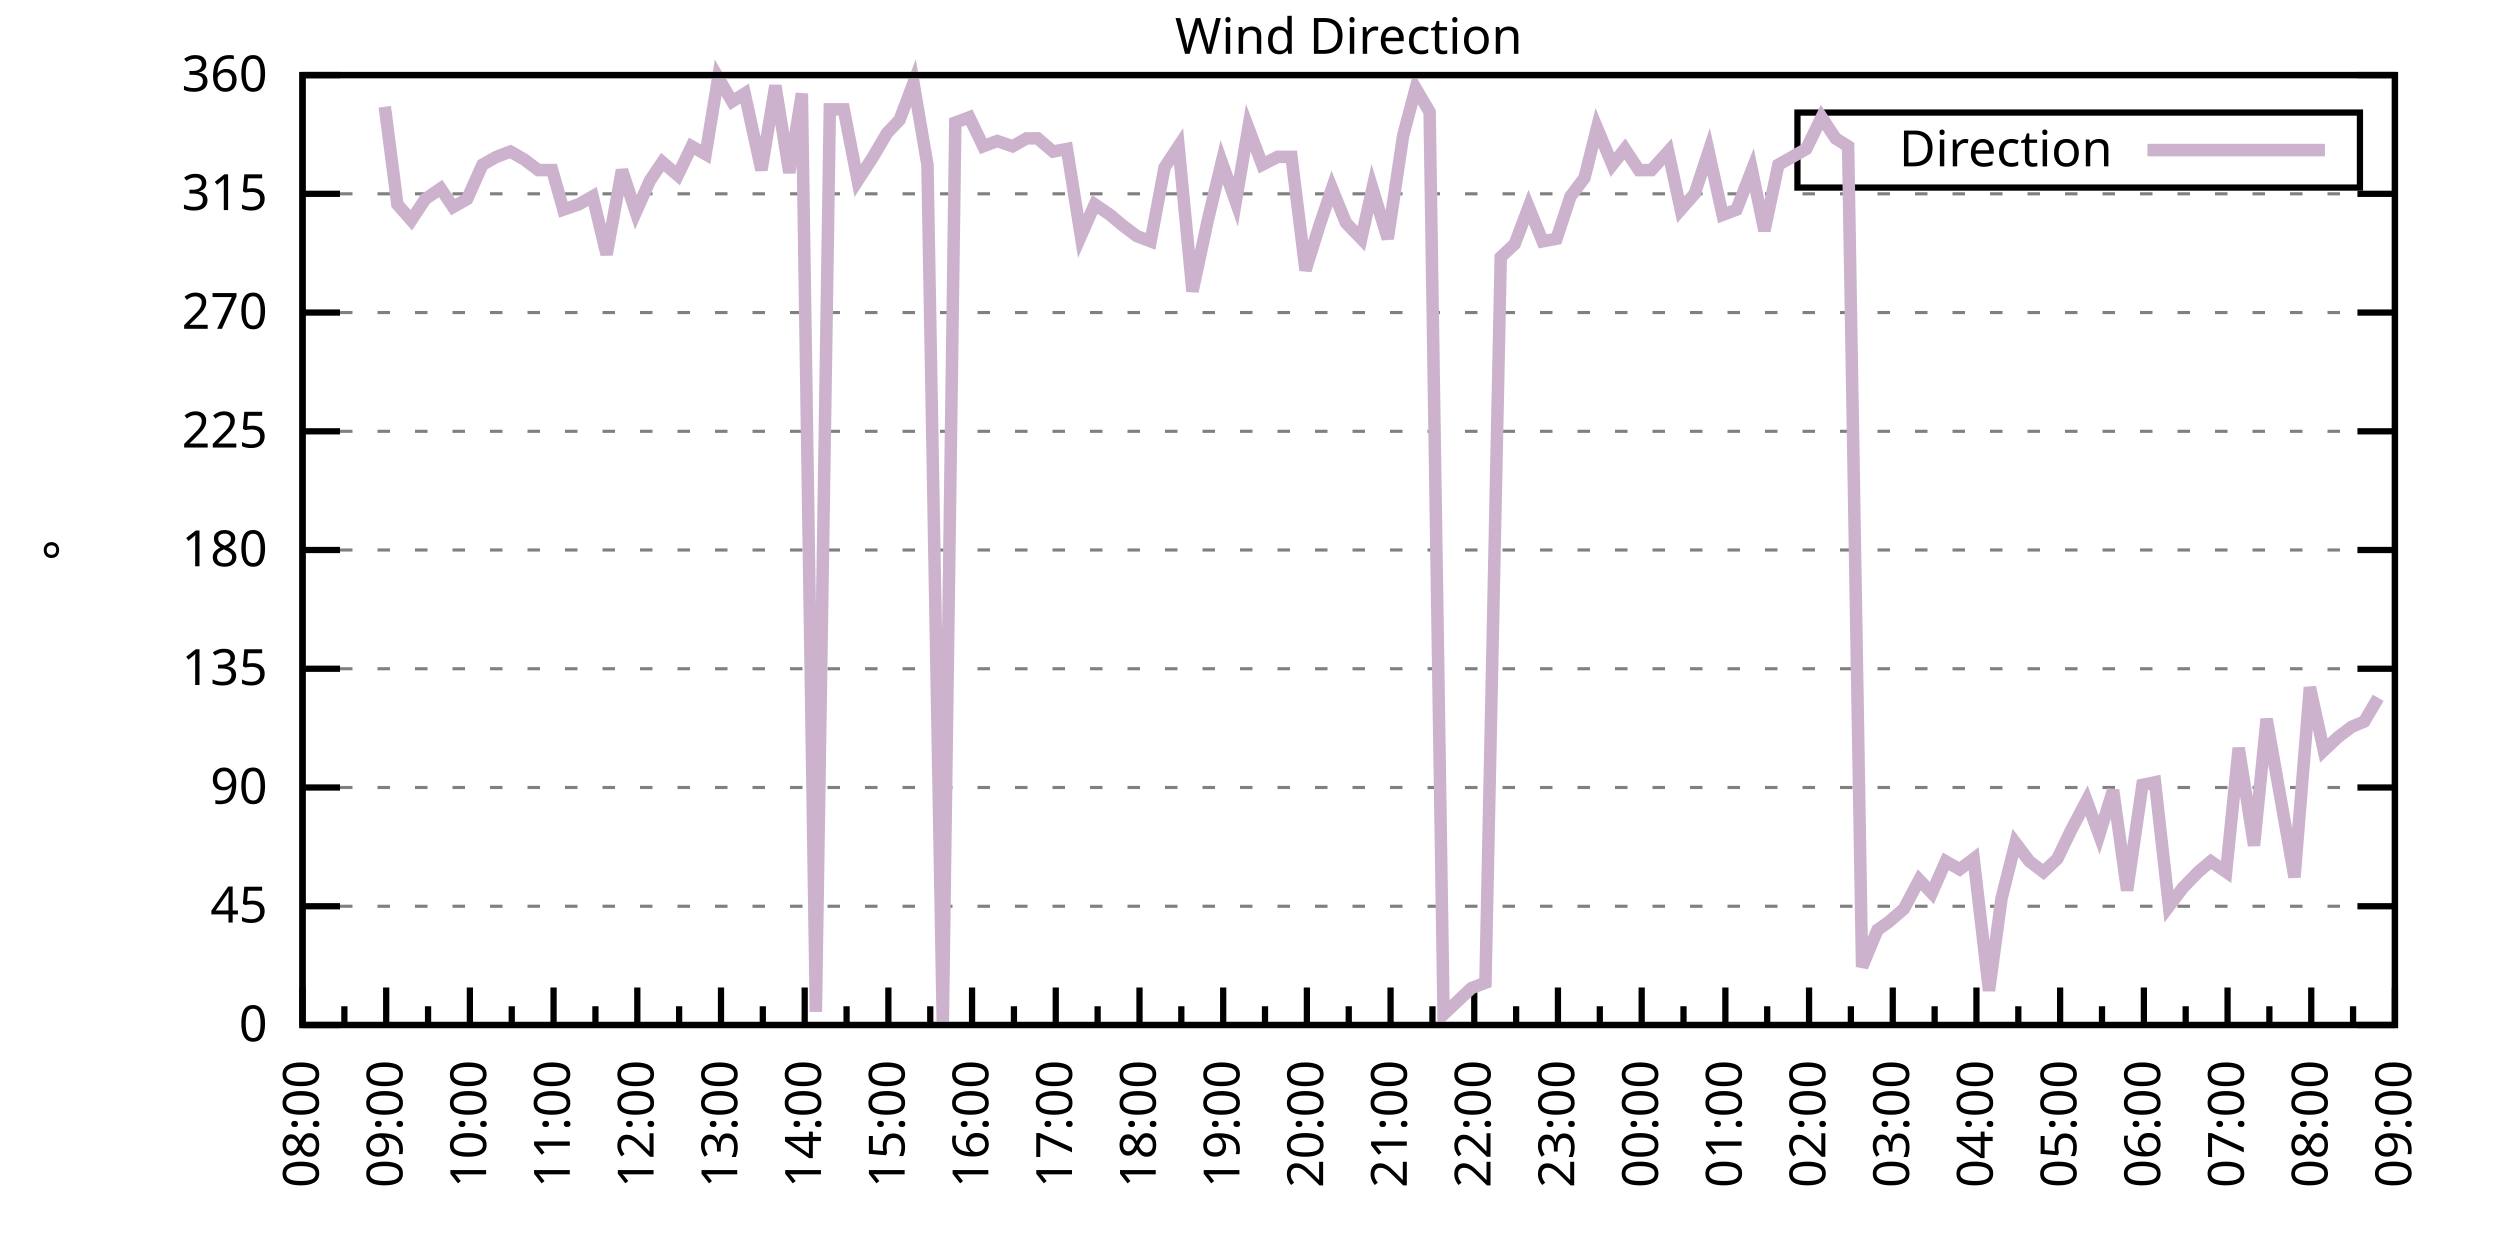
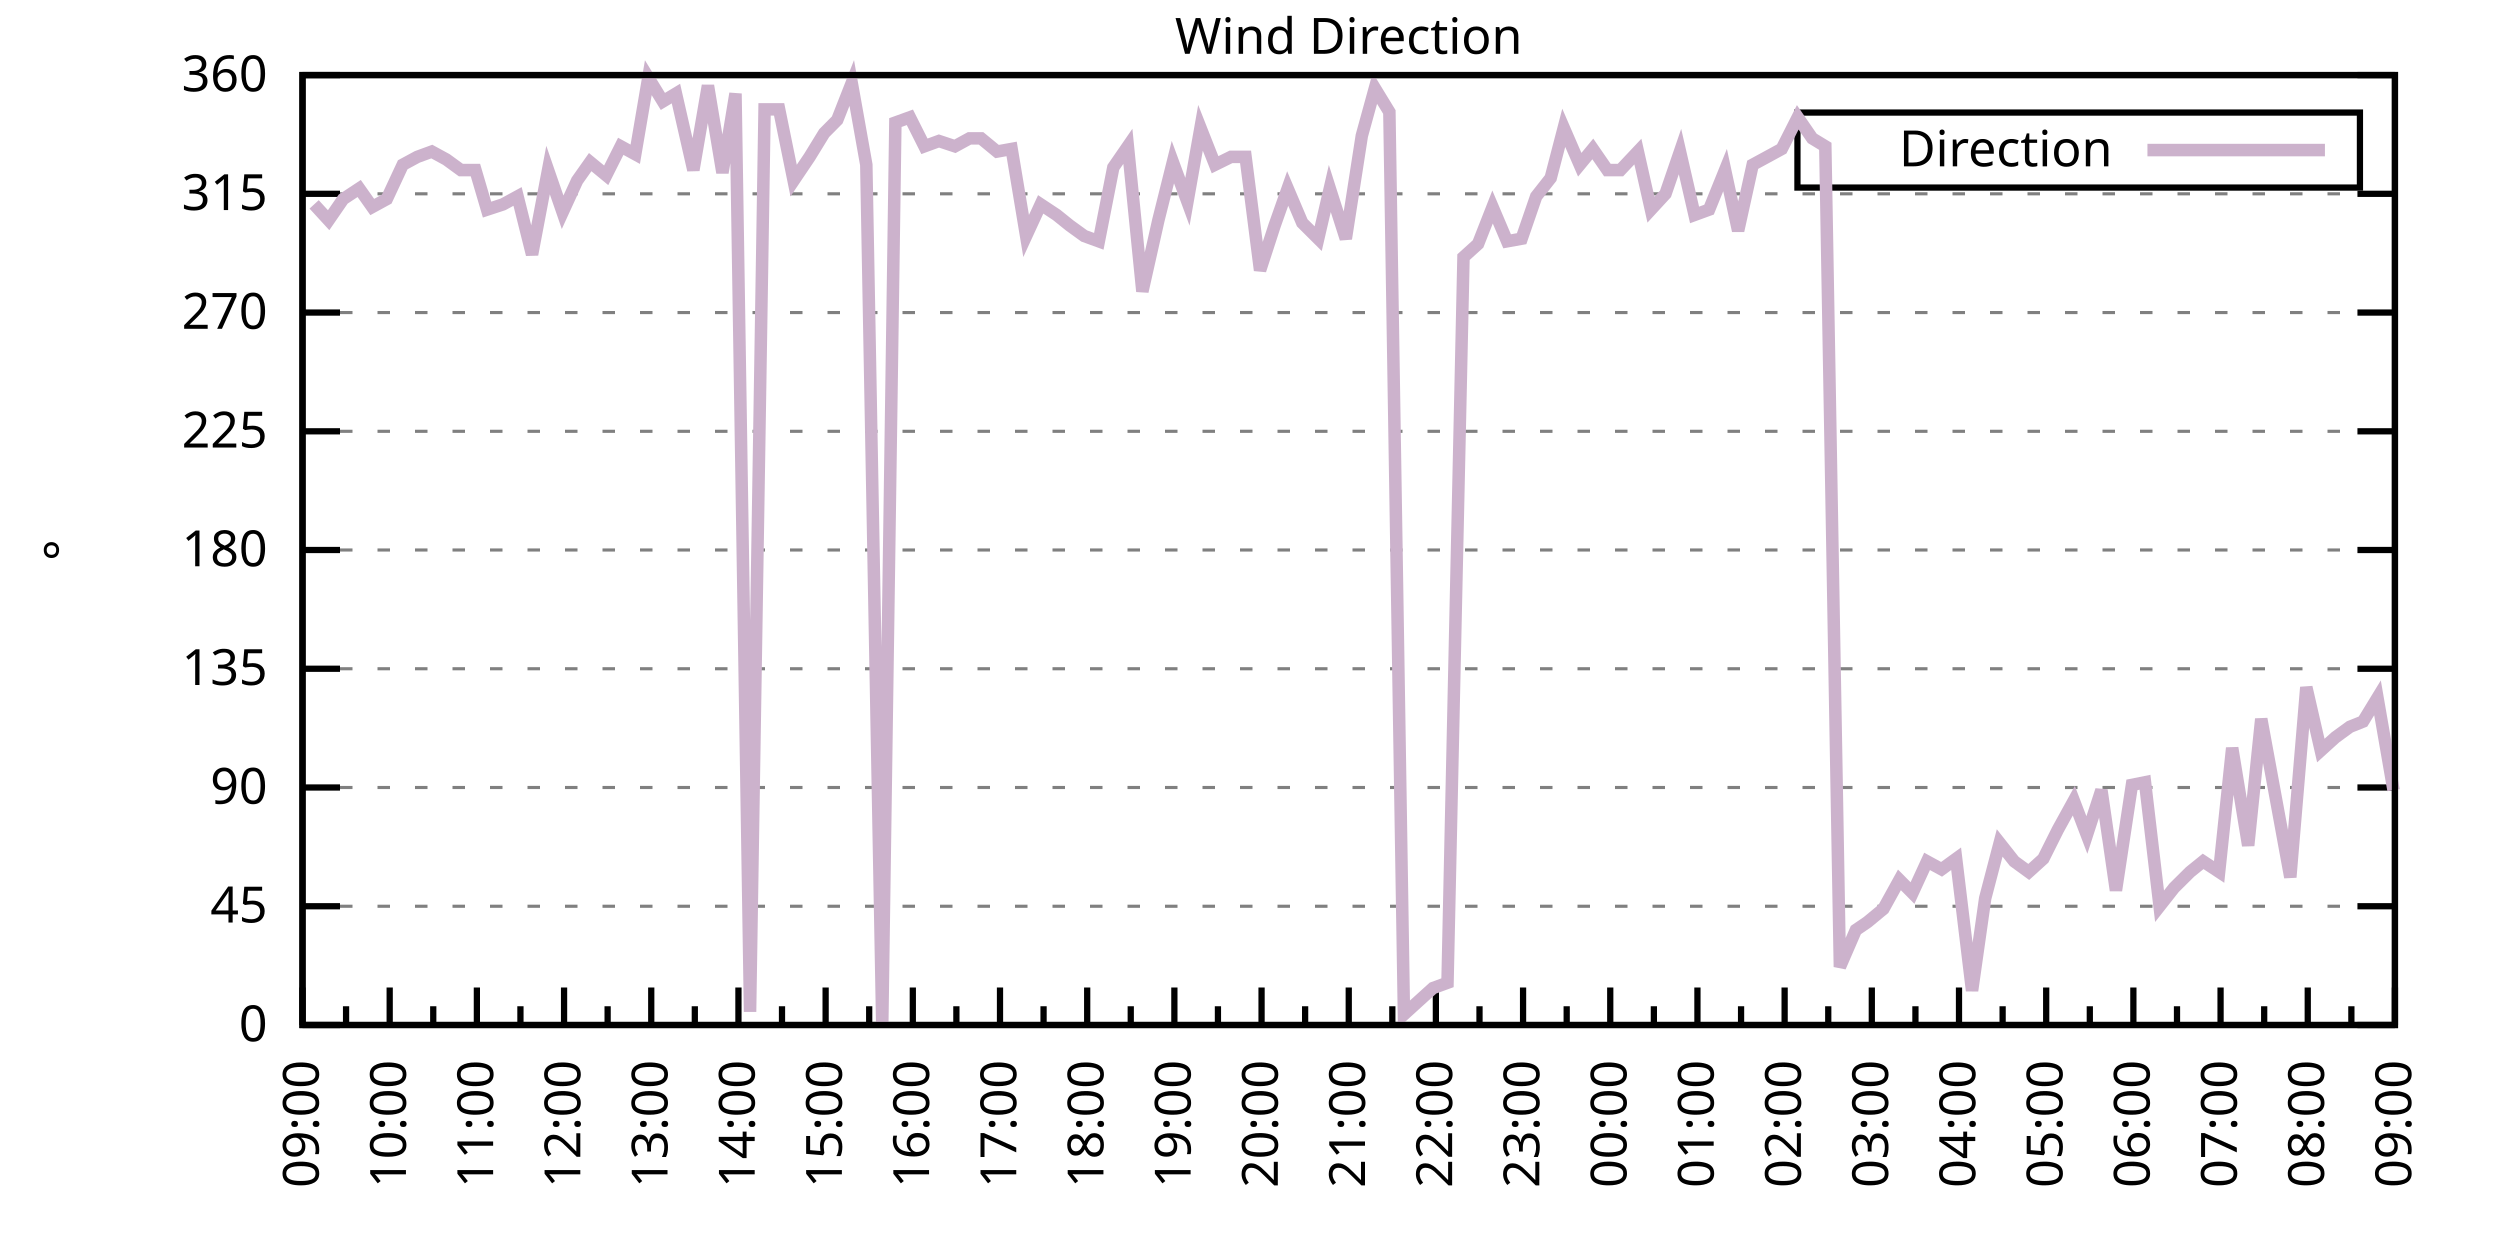
<svg xmlns="http://www.w3.org/2000/svg" xmlns:xlink="http://www.w3.org/1999/xlink" width="400" height="200" viewBox="0 0 400 200">
  <g id="gnuplot_canvas">
    <rect x="0" y="0" width="400" height="200" fill="none" />
    <defs>
      <circle id="gpDot" r="0.5" stroke-width="0.5" stroke="currentColor" />
      <path id="gpPt0" stroke-width="0.333" stroke="currentColor" d="M-1,0 h2 M0,-1 v2" />
      <path id="gpPt1" stroke-width="0.333" stroke="currentColor" d="M-1,-1 L1,1 M1,-1 L-1,1" />
      <path id="gpPt2" stroke-width="0.333" stroke="currentColor" d="M-1,0 L1,0 M0,-1 L0,1 M-1,-1 L1,1 M-1,1 L1,-1" />
      <rect id="gpPt3" stroke-width="0.333" stroke="currentColor" x="-1" y="-1" width="2" height="2" />
      <rect id="gpPt4" stroke-width="0.333" stroke="currentColor" fill="currentColor" x="-1" y="-1" width="2" height="2" />
      <circle id="gpPt5" stroke-width="0.333" stroke="currentColor" cx="0" cy="0" r="1" />
      <use xlink:href="#gpPt5" id="gpPt6" fill="currentColor" stroke="none" />
      <path id="gpPt7" stroke-width="0.333" stroke="currentColor" d="M0,-1.33 L-1.33,0.67 L1.33,0.67 z" />
      <use xlink:href="#gpPt7" id="gpPt8" fill="currentColor" stroke="none" />
      <use xlink:href="#gpPt7" id="gpPt9" stroke="currentColor" transform="rotate(180)" />
      <use xlink:href="#gpPt9" id="gpPt10" fill="currentColor" stroke="none" />
      <use xlink:href="#gpPt3" id="gpPt11" stroke="currentColor" transform="rotate(45)" />
      <use xlink:href="#gpPt11" id="gpPt12" fill="currentColor" stroke="none" />
      <path id="gpPt13" stroke-width="0.333" stroke="currentColor" d="M0,1.330 L1.265,0.411 L0.782,-1.067 L-0.782,-1.076 L-1.265,0.411 z" />
      <use xlink:href="#gpPt13" id="gpPt14" fill="currentColor" stroke="none" />
      <filter id="textbox" filterUnits="objectBoundingBox" x="0" y="0" height="1" width="1">
        <feFlood flood-color="white" flood-opacity="1" result="bgnd" />
        <feComposite in="SourceGraphic" in2="bgnd" operator="atop" />
      </filter>
      <filter id="greybox" filterUnits="objectBoundingBox" x="0" y="0" height="1" width="1">
        <feFlood flood-color="lightgrey" flood-opacity="1" result="grey" />
        <feComposite in="SourceGraphic" in2="grey" operator="atop" />
      </filter>
    </defs>
    <g fill="none" color="white" stroke="currentColor" stroke-width="1.00" stroke-linecap="butt" stroke-linejoin="miter">
</g>
    <g fill="none" color="black" stroke="currentColor" stroke-width="1.00" stroke-linecap="butt" stroke-linejoin="miter">
      <g stroke="none" shape-rendering="crispEdges">
        <polygon fill="rgb(255, 255, 255)" points="48.40,164.00 383.18,164.00 383.18,12.02 48.40,12.02 " />
      </g>
    </g>
    <g fill="none" color="black" stroke="currentColor" stroke-width="1.00" stroke-linecap="butt" stroke-linejoin="miter">
</g>
    <g fill="none" color="black" stroke="black" stroke-width="0.50" stroke-linecap="butt" stroke-linejoin="miter">
</g>
    <g fill="none" color="gray" stroke="currentColor" stroke-width="0.50" stroke-linecap="butt" stroke-linejoin="miter">
      <path stroke="gray" stroke-dasharray="2,4" class="gridline" d="M48.40,164.00 L383.19,164.00  " />
    </g>
    <g fill="none" color="gray" stroke="gray" stroke-width="1.00" stroke-linecap="butt" stroke-linejoin="miter">
</g>
    <g fill="none" color="black" stroke="currentColor" stroke-width="1.00" stroke-linecap="butt" stroke-linejoin="miter">
      <path stroke="black" d="M48.40,164.00 L54.40,164.00 M383.19,164.00 L377.19,164.00  " />
      <g transform="translate(42.80,166.60)" stroke="none" fill="black" font-family="Sans" font-size="8.00" text-anchor="end">
        <text>
          <tspan font-family="Sans"> 0</tspan>
        </text>
      </g>
    </g>
    <g fill="none" color="black" stroke="currentColor" stroke-width="1.00" stroke-linecap="butt" stroke-linejoin="miter">
</g>
    <g fill="none" color="black" stroke="black" stroke-width="0.50" stroke-linecap="butt" stroke-linejoin="miter">
</g>
    <g fill="none" color="gray" stroke="currentColor" stroke-width="0.50" stroke-linecap="butt" stroke-linejoin="miter">
      <path stroke="gray" stroke-dasharray="2,4" class="gridline" d="M48.40,145.00 L383.19,145.00  " />
    </g>
    <g fill="none" color="gray" stroke="gray" stroke-width="1.00" stroke-linecap="butt" stroke-linejoin="miter">
</g>
    <g fill="none" color="black" stroke="currentColor" stroke-width="1.00" stroke-linecap="butt" stroke-linejoin="miter">
      <path stroke="black" d="M48.40,145.00 L54.40,145.00 M383.19,145.00 L377.19,145.00  " />
      <g transform="translate(42.80,147.60)" stroke="none" fill="black" font-family="Sans" font-size="8.00" text-anchor="end">
        <text>
          <tspan font-family="Sans"> 45</tspan>
        </text>
      </g>
    </g>
    <g fill="none" color="black" stroke="currentColor" stroke-width="1.00" stroke-linecap="butt" stroke-linejoin="miter">
</g>
    <g fill="none" color="black" stroke="black" stroke-width="0.50" stroke-linecap="butt" stroke-linejoin="miter">
</g>
    <g fill="none" color="gray" stroke="currentColor" stroke-width="0.50" stroke-linecap="butt" stroke-linejoin="miter">
      <path stroke="gray" stroke-dasharray="2,4" class="gridline" d="M48.40,126.00 L383.19,126.00  " />
    </g>
    <g fill="none" color="gray" stroke="gray" stroke-width="1.00" stroke-linecap="butt" stroke-linejoin="miter">
</g>
    <g fill="none" color="black" stroke="currentColor" stroke-width="1.00" stroke-linecap="butt" stroke-linejoin="miter">
      <path stroke="black" d="M48.40,126.00 L54.40,126.00 M383.19,126.00 L377.19,126.00  " />
      <g transform="translate(42.80,128.60)" stroke="none" fill="black" font-family="Sans" font-size="8.00" text-anchor="end">
        <text>
          <tspan font-family="Sans"> 90</tspan>
        </text>
      </g>
    </g>
    <g fill="none" color="black" stroke="currentColor" stroke-width="1.00" stroke-linecap="butt" stroke-linejoin="miter">
</g>
    <g fill="none" color="black" stroke="black" stroke-width="0.50" stroke-linecap="butt" stroke-linejoin="miter">
</g>
    <g fill="none" color="gray" stroke="currentColor" stroke-width="0.50" stroke-linecap="butt" stroke-linejoin="miter">
      <path stroke="gray" stroke-dasharray="2,4" class="gridline" d="M48.40,107.00 L383.19,107.00  " />
    </g>
    <g fill="none" color="gray" stroke="gray" stroke-width="1.00" stroke-linecap="butt" stroke-linejoin="miter">
</g>
    <g fill="none" color="black" stroke="currentColor" stroke-width="1.00" stroke-linecap="butt" stroke-linejoin="miter">
      <path stroke="black" d="M48.40,107.00 L54.40,107.00 M383.19,107.00 L377.19,107.00  " />
      <g transform="translate(42.80,109.60)" stroke="none" fill="black" font-family="Sans" font-size="8.00" text-anchor="end">
        <text>
          <tspan font-family="Sans"> 135</tspan>
        </text>
      </g>
    </g>
    <g fill="none" color="black" stroke="currentColor" stroke-width="1.00" stroke-linecap="butt" stroke-linejoin="miter">
</g>
    <g fill="none" color="black" stroke="black" stroke-width="0.50" stroke-linecap="butt" stroke-linejoin="miter">
</g>
    <g fill="none" color="gray" stroke="currentColor" stroke-width="0.50" stroke-linecap="butt" stroke-linejoin="miter">
      <path stroke="gray" stroke-dasharray="2,4" class="gridline" d="M48.40,88.00 L383.19,88.00  " />
    </g>
    <g fill="none" color="gray" stroke="gray" stroke-width="1.00" stroke-linecap="butt" stroke-linejoin="miter">
</g>
    <g fill="none" color="black" stroke="currentColor" stroke-width="1.00" stroke-linecap="butt" stroke-linejoin="miter">
      <path stroke="black" d="M48.40,88.00 L54.40,88.00 M383.19,88.00 L377.19,88.00  " />
      <g transform="translate(42.80,90.60)" stroke="none" fill="black" font-family="Sans" font-size="8.00" text-anchor="end">
        <text>
          <tspan font-family="Sans"> 180</tspan>
        </text>
      </g>
    </g>
    <g fill="none" color="black" stroke="currentColor" stroke-width="1.00" stroke-linecap="butt" stroke-linejoin="miter">
</g>
    <g fill="none" color="black" stroke="black" stroke-width="0.50" stroke-linecap="butt" stroke-linejoin="miter">
</g>
    <g fill="none" color="gray" stroke="currentColor" stroke-width="0.50" stroke-linecap="butt" stroke-linejoin="miter">
      <path stroke="gray" stroke-dasharray="2,4" class="gridline" d="M48.40,69.01 L383.19,69.01  " />
    </g>
    <g fill="none" color="gray" stroke="gray" stroke-width="1.00" stroke-linecap="butt" stroke-linejoin="miter">
</g>
    <g fill="none" color="black" stroke="currentColor" stroke-width="1.00" stroke-linecap="butt" stroke-linejoin="miter">
      <path stroke="black" d="M48.40,69.01 L54.40,69.01 M383.19,69.01 L377.19,69.01  " />
      <g transform="translate(42.80,71.61)" stroke="none" fill="black" font-family="Sans" font-size="8.00" text-anchor="end">
        <text>
          <tspan font-family="Sans"> 225</tspan>
        </text>
      </g>
    </g>
    <g fill="none" color="black" stroke="currentColor" stroke-width="1.00" stroke-linecap="butt" stroke-linejoin="miter">
</g>
    <g fill="none" color="black" stroke="black" stroke-width="0.50" stroke-linecap="butt" stroke-linejoin="miter">
</g>
    <g fill="none" color="gray" stroke="currentColor" stroke-width="0.50" stroke-linecap="butt" stroke-linejoin="miter">
      <path stroke="gray" stroke-dasharray="2,4" class="gridline" d="M48.40,50.01 L383.19,50.01  " />
    </g>
    <g fill="none" color="gray" stroke="gray" stroke-width="1.00" stroke-linecap="butt" stroke-linejoin="miter">
</g>
    <g fill="none" color="black" stroke="currentColor" stroke-width="1.00" stroke-linecap="butt" stroke-linejoin="miter">
      <path stroke="black" d="M48.40,50.01 L54.40,50.01 M383.19,50.01 L377.19,50.01  " />
      <g transform="translate(42.80,52.61)" stroke="none" fill="black" font-family="Sans" font-size="8.00" text-anchor="end">
        <text>
          <tspan font-family="Sans"> 270</tspan>
        </text>
      </g>
    </g>
    <g fill="none" color="black" stroke="currentColor" stroke-width="1.00" stroke-linecap="butt" stroke-linejoin="miter">
</g>
    <g fill="none" color="black" stroke="black" stroke-width="0.50" stroke-linecap="butt" stroke-linejoin="miter">
</g>
    <g fill="none" color="gray" stroke="currentColor" stroke-width="0.50" stroke-linecap="butt" stroke-linejoin="miter">
      <path stroke="gray" stroke-dasharray="2,4" class="gridline" d="M48.40,31.01 L383.19,31.01  " />
    </g>
    <g fill="none" color="gray" stroke="gray" stroke-width="1.00" stroke-linecap="butt" stroke-linejoin="miter">
</g>
    <g fill="none" color="black" stroke="currentColor" stroke-width="1.00" stroke-linecap="butt" stroke-linejoin="miter">
      <path stroke="black" d="M48.40,31.01 L54.40,31.01 M383.19,31.01 L377.19,31.01  " />
      <g transform="translate(42.80,33.61)" stroke="none" fill="black" font-family="Sans" font-size="8.00" text-anchor="end">
        <text>
          <tspan font-family="Sans"> 315</tspan>
        </text>
      </g>
    </g>
    <g fill="none" color="black" stroke="currentColor" stroke-width="1.00" stroke-linecap="butt" stroke-linejoin="miter">
</g>
    <g fill="none" color="black" stroke="black" stroke-width="0.50" stroke-linecap="butt" stroke-linejoin="miter">
</g>
    <g fill="none" color="gray" stroke="currentColor" stroke-width="0.50" stroke-linecap="butt" stroke-linejoin="miter">
      <path stroke="gray" stroke-dasharray="2,4" class="gridline" d="M48.40,12.01 L383.19,12.01  " />
    </g>
    <g fill="none" color="gray" stroke="gray" stroke-width="1.00" stroke-linecap="butt" stroke-linejoin="miter">
</g>
    <g fill="none" color="black" stroke="currentColor" stroke-width="1.00" stroke-linecap="butt" stroke-linejoin="miter">
      <path stroke="black" d="M48.40,12.01 L54.40,12.01 M383.19,12.01 L377.19,12.01  " />
      <g transform="translate(42.80,14.61)" stroke="none" fill="black" font-family="Sans" font-size="8.00" text-anchor="end">
        <text>
          <tspan font-family="Sans"> 360</tspan>
        </text>
      </g>
    </g>
    <g fill="none" color="black" stroke="currentColor" stroke-width="1.00" stroke-linecap="butt" stroke-linejoin="miter">
      <path stroke="black" d="M48.40,164.00 L48.40,158.00  " />
      <g transform="translate(51.00,169.60) rotate(270)" stroke="none" fill="black" font-family="Sans" font-size="8.00" text-anchor="end">
        <text>
+           <tspan font-family="Sans">09:00</tspan>
+         </text>
+       </g>
+     </g>
+     <g fill="none" color="black" stroke="currentColor" stroke-width="1.00" stroke-linecap="butt" stroke-linejoin="miter">
+       <path stroke="black" d="M55.37,164.00 L55.37,161.00 M62.35,164.00 L62.35,158.00  " />
+       <g transform="translate(64.95,169.60) rotate(270)" stroke="none" fill="black" font-family="Sans" font-size="8.00" text-anchor="end">
+         <text>
+           <tspan font-family="Sans">10:00</tspan>
+         </text>
+       </g>
+     </g>
+     <g fill="none" color="black" stroke="currentColor" stroke-width="1.00" stroke-linecap="butt" stroke-linejoin="miter">
+       <path stroke="black" d="M69.32,164.00 L69.32,161.00 M76.30,164.00 L76.30,158.00  " />
+       <g transform="translate(78.90,169.60) rotate(270)" stroke="none" fill="black" font-family="Sans" font-size="8.00" text-anchor="end">
+         <text>
+           <tspan font-family="Sans">11:00</tspan>
+         </text>
+       </g>
+     </g>
+     <g fill="none" color="black" stroke="currentColor" stroke-width="1.00" stroke-linecap="butt" stroke-linejoin="miter">
+       <path stroke="black" d="M83.27,164.00 L83.27,161.00 M90.25,164.00 L90.25,158.00  " />
+       <g transform="translate(92.85,169.60) rotate(270)" stroke="none" fill="black" font-family="Sans" font-size="8.00" text-anchor="end">
+         <text>
+           <tspan font-family="Sans">12:00</tspan>
+         </text>
+       </g>
+     </g>
+     <g fill="none" color="black" stroke="currentColor" stroke-width="1.00" stroke-linecap="butt" stroke-linejoin="miter">
+       <path stroke="black" d="M97.22,164.00 L97.22,161.00 M104.20,164.00 L104.20,158.00  " />
+       <g transform="translate(106.80,169.60) rotate(270)" stroke="none" fill="black" font-family="Sans" font-size="8.00" text-anchor="end">
+         <text>
+           <tspan font-family="Sans">13:00</tspan>
+         </text>
+       </g>
+     </g>
+     <g fill="none" color="black" stroke="currentColor" stroke-width="1.00" stroke-linecap="butt" stroke-linejoin="miter">
+       <path stroke="black" d="M111.17,164.00 L111.17,161.00 M118.15,164.00 L118.15,158.00  " />
+       <g transform="translate(120.75,169.60) rotate(270)" stroke="none" fill="black" font-family="Sans" font-size="8.00" text-anchor="end">
+         <text>
+           <tspan font-family="Sans">14:00</tspan>
+         </text>
+       </g>
+     </g>
+     <g fill="none" color="black" stroke="currentColor" stroke-width="1.00" stroke-linecap="butt" stroke-linejoin="miter">
+       <path stroke="black" d="M125.12,164.00 L125.12,161.00 M132.10,164.00 L132.10,158.00  " />
+       <g transform="translate(134.70,169.60) rotate(270)" stroke="none" fill="black" font-family="Sans" font-size="8.00" text-anchor="end">
+         <text>
+           <tspan font-family="Sans">15:00</tspan>
+         </text>
+       </g>
+     </g>
+     <g fill="none" color="black" stroke="currentColor" stroke-width="1.00" stroke-linecap="butt" stroke-linejoin="miter">
+       <path stroke="black" d="M139.07,164.00 L139.07,161.00 M146.05,164.00 L146.05,158.00  " />
+       <g transform="translate(148.65,169.60) rotate(270)" stroke="none" fill="black" font-family="Sans" font-size="8.00" text-anchor="end">
+         <text>
+           <tspan font-family="Sans">16:00</tspan>
+         </text>
+       </g>
+     </g>
+     <g fill="none" color="black" stroke="currentColor" stroke-width="1.00" stroke-linecap="butt" stroke-linejoin="miter">
+       <path stroke="black" d="M153.02,164.00 L153.02,161.00 M160.00,164.00 L160.00,158.00  " />
+       <g transform="translate(162.60,169.60) rotate(270)" stroke="none" fill="black" font-family="Sans" font-size="8.00" text-anchor="end">
+         <text>
+           <tspan font-family="Sans">17:00</tspan>
+         </text>
+       </g>
+     </g>
+     <g fill="none" color="black" stroke="currentColor" stroke-width="1.00" stroke-linecap="butt" stroke-linejoin="miter">
+       <path stroke="black" d="M166.97,164.00 L166.97,161.00 M173.95,164.00 L173.95,158.00  " />
+       <g transform="translate(176.55,169.60) rotate(270)" stroke="none" fill="black" font-family="Sans" font-size="8.00" text-anchor="end">
+         <text>
+           <tspan font-family="Sans">18:00</tspan>
+         </text>
+       </g>
+     </g>
+     <g fill="none" color="black" stroke="currentColor" stroke-width="1.00" stroke-linecap="butt" stroke-linejoin="miter">
+       <path stroke="black" d="M180.92,164.00 L180.92,161.00 M187.90,164.00 L187.90,158.00  " />
+       <g transform="translate(190.50,169.60) rotate(270)" stroke="none" fill="black" font-family="Sans" font-size="8.00" text-anchor="end">
+         <text>
+           <tspan font-family="Sans">19:00</tspan>
+         </text>
+       </g>
+     </g>
+     <g fill="none" color="black" stroke="currentColor" stroke-width="1.00" stroke-linecap="butt" stroke-linejoin="miter">
+       <path stroke="black" d="M194.87,164.00 L194.87,161.00 M201.85,164.00 L201.85,158.00  " />
+       <g transform="translate(204.45,169.60) rotate(270)" stroke="none" fill="black" font-family="Sans" font-size="8.00" text-anchor="end">
+         <text>
+           <tspan font-family="Sans">20:00</tspan>
+         </text>
+       </g>
+     </g>
+     <g fill="none" color="black" stroke="currentColor" stroke-width="1.00" stroke-linecap="butt" stroke-linejoin="miter">
+       <path stroke="black" d="M208.82,164.00 L208.82,161.00 M215.80,164.00 L215.80,158.00  " />
+       <g transform="translate(218.40,169.60) rotate(270)" stroke="none" fill="black" font-family="Sans" font-size="8.00" text-anchor="end">
+         <text>
+           <tspan font-family="Sans">21:00</tspan>
+         </text>
+       </g>
+     </g>
+     <g fill="none" color="black" stroke="currentColor" stroke-width="1.00" stroke-linecap="butt" stroke-linejoin="miter">
+       <path stroke="black" d="M222.77,164.00 L222.77,161.00 M229.74,164.00 L229.74,158.00  " />
+       <g transform="translate(232.34,169.60) rotate(270)" stroke="none" fill="black" font-family="Sans" font-size="8.00" text-anchor="end">
+         <text>
+           <tspan font-family="Sans">22:00</tspan>
+         </text>
+       </g>
+     </g>
+     <g fill="none" color="black" stroke="currentColor" stroke-width="1.00" stroke-linecap="butt" stroke-linejoin="miter">
+       <path stroke="black" d="M236.72,164.00 L236.72,161.00 M243.69,164.00 L243.69,158.00  " />
+       <g transform="translate(246.29,169.60) rotate(270)" stroke="none" fill="black" font-family="Sans" font-size="8.00" text-anchor="end">
+         <text>
+           <tspan font-family="Sans">23:00</tspan>
+         </text>
+       </g>
+     </g>
+     <g fill="none" color="black" stroke="currentColor" stroke-width="1.00" stroke-linecap="butt" stroke-linejoin="miter">
+       <path stroke="black" d="M250.67,164.00 L250.67,161.00 M257.64,164.00 L257.64,158.00  " />
+       <g transform="translate(260.24,169.60) rotate(270)" stroke="none" fill="black" font-family="Sans" font-size="8.00" text-anchor="end">
+         <text>
+           <tspan font-family="Sans">00:00</tspan>
+         </text>
+       </g>
+     </g>
+     <g fill="none" color="black" stroke="currentColor" stroke-width="1.00" stroke-linecap="butt" stroke-linejoin="miter">
+       <path stroke="black" d="M264.62,164.00 L264.62,161.00 M271.59,164.00 L271.59,158.00  " />
+       <g transform="translate(274.19,169.60) rotate(270)" stroke="none" fill="black" font-family="Sans" font-size="8.00" text-anchor="end">
+         <text>
+           <tspan font-family="Sans">01:00</tspan>
+         </text>
+       </g>
+     </g>
+     <g fill="none" color="black" stroke="currentColor" stroke-width="1.00" stroke-linecap="butt" stroke-linejoin="miter">
+       <path stroke="black" d="M278.57,164.00 L278.57,161.00 M285.54,164.00 L285.54,158.00  " />
+       <g transform="translate(288.14,169.60) rotate(270)" stroke="none" fill="black" font-family="Sans" font-size="8.00" text-anchor="end">
+         <text>
+           <tspan font-family="Sans">02:00</tspan>
+         </text>
+       </g>
+     </g>
+     <g fill="none" color="black" stroke="currentColor" stroke-width="1.00" stroke-linecap="butt" stroke-linejoin="miter">
+       <path stroke="black" d="M292.52,164.00 L292.52,161.00 M299.49,164.00 L299.49,158.00  " />
+       <g transform="translate(302.09,169.60) rotate(270)" stroke="none" fill="black" font-family="Sans" font-size="8.00" text-anchor="end">
+         <text>
+           <tspan font-family="Sans">03:00</tspan>
+         </text>
+       </g>
+     </g>
+     <g fill="none" color="black" stroke="currentColor" stroke-width="1.00" stroke-linecap="butt" stroke-linejoin="miter">
+       <path stroke="black" d="M306.47,164.00 L306.47,161.00 M313.44,164.00 L313.44,158.00  " />
+       <g transform="translate(316.04,169.60) rotate(270)" stroke="none" fill="black" font-family="Sans" font-size="8.00" text-anchor="end">
+         <text>
+           <tspan font-family="Sans">04:00</tspan>
+         </text>
+       </g>
+     </g>
+     <g fill="none" color="black" stroke="currentColor" stroke-width="1.00" stroke-linecap="butt" stroke-linejoin="miter">
+       <path stroke="black" d="M320.42,164.00 L320.42,161.00 M327.39,164.00 L327.39,158.00  " />
+       <g transform="translate(329.99,169.60) rotate(270)" stroke="none" fill="black" font-family="Sans" font-size="8.00" text-anchor="end">
+         <text>
+           <tspan font-family="Sans">05:00</tspan>
+         </text>
+       </g>
+     </g>
+     <g fill="none" color="black" stroke="currentColor" stroke-width="1.00" stroke-linecap="butt" stroke-linejoin="miter">
+       <path stroke="black" d="M334.37,164.00 L334.37,161.00 M341.34,164.00 L341.34,158.00  " />
+       <g transform="translate(343.94,169.60) rotate(270)" stroke="none" fill="black" font-family="Sans" font-size="8.00" text-anchor="end">
+         <text>
+           <tspan font-family="Sans">06:00</tspan>
+         </text>
+       </g>
+     </g>
+     <g fill="none" color="black" stroke="currentColor" stroke-width="1.00" stroke-linecap="butt" stroke-linejoin="miter">
+       <path stroke="black" d="M348.32,164.00 L348.32,161.00 M355.29,164.00 L355.29,158.00  " />
+       <g transform="translate(357.89,169.60) rotate(270)" stroke="none" fill="black" font-family="Sans" font-size="8.00" text-anchor="end">
+         <text>
+           <tspan font-family="Sans">07:00</tspan>
+         </text>
+       </g>
+     </g>
+     <g fill="none" color="black" stroke="currentColor" stroke-width="1.00" stroke-linecap="butt" stroke-linejoin="miter">
+       <path stroke="black" d="M362.27,164.00 L362.27,161.00 M369.24,164.00 L369.24,158.00  " />
+       <g transform="translate(371.84,169.60) rotate(270)" stroke="none" fill="black" font-family="Sans" font-size="8.00" text-anchor="end">
+         <text>
          <tspan font-family="Sans">08:00</tspan>
        </text>
      </g>
    </g>
    <g fill="none" color="black" stroke="currentColor" stroke-width="1.00" stroke-linecap="butt" stroke-linejoin="miter">
-       <path stroke="black" d="M55.10,164.00 L55.10,161.00 M61.79,164.00 L61.79,158.00  " />
-       <g transform="translate(64.39,169.60) rotate(270)" stroke="none" fill="black" font-family="Sans" font-size="8.00" text-anchor="end">
-         <text>
-           <tspan font-family="Sans">09:00</tspan>
-         </text>
-       </g>
-     </g>
-     <g fill="none" color="black" stroke="currentColor" stroke-width="1.00" stroke-linecap="butt" stroke-linejoin="miter">
-       <path stroke="black" d="M68.49,164.00 L68.49,161.00 M75.18,164.00 L75.18,158.00  " />
-       <g transform="translate(77.78,169.60) rotate(270)" stroke="none" fill="black" font-family="Sans" font-size="8.00" text-anchor="end">
-         <text>
-           <tspan font-family="Sans">10:00</tspan>
-         </text>
-       </g>
-     </g>
-     <g fill="none" color="black" stroke="currentColor" stroke-width="1.00" stroke-linecap="butt" stroke-linejoin="miter">
-       <path stroke="black" d="M81.88,164.00 L81.88,161.00 M88.57,164.00 L88.57,158.00  " />
-       <g transform="translate(91.17,169.60) rotate(270)" stroke="none" fill="black" font-family="Sans" font-size="8.00" text-anchor="end">
-         <text>
-           <tspan font-family="Sans">11:00</tspan>
-         </text>
-       </g>
-     </g>
-     <g fill="none" color="black" stroke="currentColor" stroke-width="1.00" stroke-linecap="butt" stroke-linejoin="miter">
-       <path stroke="black" d="M95.27,164.00 L95.27,161.00 M101.97,164.00 L101.97,158.00  " />
-       <g transform="translate(104.57,169.60) rotate(270)" stroke="none" fill="black" font-family="Sans" font-size="8.00" text-anchor="end">
-         <text>
-           <tspan font-family="Sans">12:00</tspan>
-         </text>
-       </g>
-     </g>
-     <g fill="none" color="black" stroke="currentColor" stroke-width="1.00" stroke-linecap="butt" stroke-linejoin="miter">
-       <path stroke="black" d="M108.66,164.00 L108.66,161.00 M115.36,164.00 L115.36,158.00  " />
-       <g transform="translate(117.96,169.60) rotate(270)" stroke="none" fill="black" font-family="Sans" font-size="8.00" text-anchor="end">
-         <text>
-           <tspan font-family="Sans">13:00</tspan>
-         </text>
-       </g>
-     </g>
-     <g fill="none" color="black" stroke="currentColor" stroke-width="1.00" stroke-linecap="butt" stroke-linejoin="miter">
-       <path stroke="black" d="M122.05,164.00 L122.05,161.00 M128.75,164.00 L128.75,158.00  " />
-       <g transform="translate(131.35,169.60) rotate(270)" stroke="none" fill="black" font-family="Sans" font-size="8.00" text-anchor="end">
-         <text>
-           <tspan font-family="Sans">14:00</tspan>
-         </text>
-       </g>
-     </g>
-     <g fill="none" color="black" stroke="currentColor" stroke-width="1.00" stroke-linecap="butt" stroke-linejoin="miter">
-       <path stroke="black" d="M135.45,164.00 L135.45,161.00 M142.14,164.00 L142.14,158.00  " />
-       <g transform="translate(144.74,169.60) rotate(270)" stroke="none" fill="black" font-family="Sans" font-size="8.00" text-anchor="end">
-         <text>
-           <tspan font-family="Sans">15:00</tspan>
-         </text>
-       </g>
-     </g>
-     <g fill="none" color="black" stroke="currentColor" stroke-width="1.00" stroke-linecap="butt" stroke-linejoin="miter">
-       <path stroke="black" d="M148.84,164.00 L148.84,161.00 M155.53,164.00 L155.53,158.00  " />
-       <g transform="translate(158.13,169.60) rotate(270)" stroke="none" fill="black" font-family="Sans" font-size="8.00" text-anchor="end">
-         <text>
-           <tspan font-family="Sans">16:00</tspan>
-         </text>
-       </g>
-     </g>
-     <g fill="none" color="black" stroke="currentColor" stroke-width="1.00" stroke-linecap="butt" stroke-linejoin="miter">
-       <path stroke="black" d="M162.23,164.00 L162.23,161.00 M168.92,164.00 L168.92,158.00  " />
-       <g transform="translate(171.52,169.60) rotate(270)" stroke="none" fill="black" font-family="Sans" font-size="8.00" text-anchor="end">
-         <text>
-           <tspan font-family="Sans">17:00</tspan>
-         </text>
-       </g>
-     </g>
-     <g fill="none" color="black" stroke="currentColor" stroke-width="1.00" stroke-linecap="butt" stroke-linejoin="miter">
-       <path stroke="black" d="M175.62,164.00 L175.62,161.00 M182.32,164.00 L182.32,158.00  " />
-       <g transform="translate(184.92,169.60) rotate(270)" stroke="none" fill="black" font-family="Sans" font-size="8.00" text-anchor="end">
-         <text>
-           <tspan font-family="Sans">18:00</tspan>
-         </text>
-       </g>
-     </g>
-     <g fill="none" color="black" stroke="currentColor" stroke-width="1.00" stroke-linecap="butt" stroke-linejoin="miter">
-       <path stroke="black" d="M189.01,164.00 L189.01,161.00 M195.71,164.00 L195.71,158.00  " />
-       <g transform="translate(198.31,169.60) rotate(270)" stroke="none" fill="black" font-family="Sans" font-size="8.00" text-anchor="end">
-         <text>
-           <tspan font-family="Sans">19:00</tspan>
-         </text>
-       </g>
-     </g>
-     <g fill="none" color="black" stroke="currentColor" stroke-width="1.00" stroke-linecap="butt" stroke-linejoin="miter">
-       <path stroke="black" d="M202.40,164.00 L202.40,161.00 M209.10,164.00 L209.10,158.00  " />
-       <g transform="translate(211.70,169.60) rotate(270)" stroke="none" fill="black" font-family="Sans" font-size="8.00" text-anchor="end">
-         <text>
-           <tspan font-family="Sans">20:00</tspan>
-         </text>
-       </g>
-     </g>
-     <g fill="none" color="black" stroke="currentColor" stroke-width="1.00" stroke-linecap="butt" stroke-linejoin="miter">
-       <path stroke="black" d="M215.80,164.00 L215.80,161.00 M222.49,164.00 L222.49,158.00  " />
-       <g transform="translate(225.09,169.60) rotate(270)" stroke="none" fill="black" font-family="Sans" font-size="8.00" text-anchor="end">
-         <text>
-           <tspan font-family="Sans">21:00</tspan>
-         </text>
-       </g>
-     </g>
-     <g fill="none" color="black" stroke="currentColor" stroke-width="1.00" stroke-linecap="butt" stroke-linejoin="miter">
-       <path stroke="black" d="M229.19,164.00 L229.19,161.00 M235.88,164.00 L235.88,158.00  " />
-       <g transform="translate(238.48,169.60) rotate(270)" stroke="none" fill="black" font-family="Sans" font-size="8.00" text-anchor="end">
-         <text>
-           <tspan font-family="Sans">22:00</tspan>
-         </text>
-       </g>
-     </g>
-     <g fill="none" color="black" stroke="currentColor" stroke-width="1.00" stroke-linecap="butt" stroke-linejoin="miter">
-       <path stroke="black" d="M242.58,164.00 L242.58,161.00 M249.27,164.00 L249.27,158.00  " />
-       <g transform="translate(251.87,169.60) rotate(270)" stroke="none" fill="black" font-family="Sans" font-size="8.00" text-anchor="end">
-         <text>
-           <tspan font-family="Sans">23:00</tspan>
-         </text>
-       </g>
-     </g>
-     <g fill="none" color="black" stroke="currentColor" stroke-width="1.00" stroke-linecap="butt" stroke-linejoin="miter">
-       <path stroke="black" d="M255.97,164.00 L255.97,161.00 M262.67,164.00 L262.67,158.00  " />
-       <g transform="translate(265.27,169.60) rotate(270)" stroke="none" fill="black" font-family="Sans" font-size="8.00" text-anchor="end">
-         <text>
-           <tspan font-family="Sans">00:00</tspan>
-         </text>
-       </g>
-     </g>
-     <g fill="none" color="black" stroke="currentColor" stroke-width="1.00" stroke-linecap="butt" stroke-linejoin="miter">
-       <path stroke="black" d="M269.36,164.00 L269.36,161.00 M276.06,164.00 L276.06,158.00  " />
-       <g transform="translate(278.66,169.60) rotate(270)" stroke="none" fill="black" font-family="Sans" font-size="8.00" text-anchor="end">
-         <text>
-           <tspan font-family="Sans">01:00</tspan>
-         </text>
-       </g>
-     </g>
-     <g fill="none" color="black" stroke="currentColor" stroke-width="1.00" stroke-linecap="butt" stroke-linejoin="miter">
-       <path stroke="black" d="M282.75,164.00 L282.75,161.00 M289.45,164.00 L289.45,158.00  " />
-       <g transform="translate(292.05,169.60) rotate(270)" stroke="none" fill="black" font-family="Sans" font-size="8.00" text-anchor="end">
-         <text>
-           <tspan font-family="Sans">02:00</tspan>
-         </text>
-       </g>
-     </g>
-     <g fill="none" color="black" stroke="currentColor" stroke-width="1.00" stroke-linecap="butt" stroke-linejoin="miter">
-       <path stroke="black" d="M296.14,164.00 L296.14,161.00 M302.84,164.00 L302.84,158.00  " />
-       <g transform="translate(305.44,169.60) rotate(270)" stroke="none" fill="black" font-family="Sans" font-size="8.00" text-anchor="end">
-         <text>
-           <tspan font-family="Sans">03:00</tspan>
-         </text>
-       </g>
-     </g>
-     <g fill="none" color="black" stroke="currentColor" stroke-width="1.00" stroke-linecap="butt" stroke-linejoin="miter">
-       <path stroke="black" d="M309.54,164.00 L309.54,161.00 M316.23,164.00 L316.23,158.00  " />
-       <g transform="translate(318.83,169.60) rotate(270)" stroke="none" fill="black" font-family="Sans" font-size="8.00" text-anchor="end">
-         <text>
-           <tspan font-family="Sans">04:00</tspan>
-         </text>
-       </g>
-     </g>
-     <g fill="none" color="black" stroke="currentColor" stroke-width="1.00" stroke-linecap="butt" stroke-linejoin="miter">
-       <path stroke="black" d="M322.93,164.00 L322.93,161.00 M329.62,164.00 L329.62,158.00  " />
-       <g transform="translate(332.22,169.60) rotate(270)" stroke="none" fill="black" font-family="Sans" font-size="8.00" text-anchor="end">
-         <text>
-           <tspan font-family="Sans">05:00</tspan>
-         </text>
-       </g>
-     </g>
-     <g fill="none" color="black" stroke="currentColor" stroke-width="1.00" stroke-linecap="butt" stroke-linejoin="miter">
-       <path stroke="black" d="M336.32,164.00 L336.32,161.00 M343.02,164.00 L343.02,158.00  " />
-       <g transform="translate(345.62,169.60) rotate(270)" stroke="none" fill="black" font-family="Sans" font-size="8.00" text-anchor="end">
-         <text>
-           <tspan font-family="Sans">06:00</tspan>
-         </text>
-       </g>
-     </g>
-     <g fill="none" color="black" stroke="currentColor" stroke-width="1.00" stroke-linecap="butt" stroke-linejoin="miter">
-       <path stroke="black" d="M349.71,164.00 L349.71,161.00 M356.41,164.00 L356.41,158.00  " />
-       <g transform="translate(359.01,169.60) rotate(270)" stroke="none" fill="black" font-family="Sans" font-size="8.00" text-anchor="end">
-         <text>
-           <tspan font-family="Sans">07:00</tspan>
-         </text>
-       </g>
-     </g>
-     <g fill="none" color="black" stroke="currentColor" stroke-width="1.00" stroke-linecap="butt" stroke-linejoin="miter">
-       <path stroke="black" d="M363.10,164.00 L363.10,161.00 M369.80,164.00 L369.80,158.00  " />
-       <g transform="translate(372.40,169.60) rotate(270)" stroke="none" fill="black" font-family="Sans" font-size="8.00" text-anchor="end">
-         <text>
-           <tspan font-family="Sans">08:00</tspan>
-         </text>
-       </g>
-     </g>
-     <g fill="none" color="black" stroke="currentColor" stroke-width="1.00" stroke-linecap="butt" stroke-linejoin="miter">
-       <path stroke="black" d="M376.49,164.00 L376.49,161.00 M383.19,164.00 L383.19,158.00  " />
+       <path stroke="black" d="M376.22,164.00 L376.22,161.00 M383.19,164.00 L383.19,158.00  " />
      <g transform="translate(385.79,169.60) rotate(270)" stroke="none" fill="black" font-family="Sans" font-size="8.00" text-anchor="end">
        <text>
          <tspan font-family="Sans">09:00</tspan>
        </text>
      </g>
    </g>
    <g fill="none" color="black" stroke="currentColor" stroke-width="1.00" stroke-linecap="butt" stroke-linejoin="miter">
</g>
    <g fill="none" color="black" stroke="currentColor" stroke-width="1.00" stroke-linecap="butt" stroke-linejoin="miter">
      <path stroke="black" d="M48.40,12.01 L48.40,164.00 L383.19,164.00 L383.19,12.01 L48.40,12.01 Z  " />
    </g>
    <g fill="none" color="black" stroke="currentColor" stroke-width="1.00" stroke-linecap="butt" stroke-linejoin="miter">
      <g transform="translate(12.80,88.01) rotate(270)" stroke="none" fill="black" font-family="Sans" font-size="8.00" text-anchor="middle">
        <text>
          <tspan font-family="Sans">°</tspan>
        </text>
      </g>
    </g>
    <g fill="none" color="black" stroke="currentColor" stroke-width="1.00" stroke-linecap="butt" stroke-linejoin="miter">
</g>
    <g fill="none" color="black" stroke="currentColor" stroke-width="1.00" stroke-linecap="butt" stroke-linejoin="miter">
      <path stroke="black" d="M287.59,30.01 L287.59,18.01 L377.59,18.01 L377.59,30.01 L287.59,30.01 Z  " />
    </g>
    <g id="Wind_direction_plot_1">
      <g fill="none" color="white" stroke="black" stroke-width="2.00" stroke-linecap="butt" stroke-linejoin="miter">
</g>
      <g fill="none" color="black" stroke="currentColor" stroke-width="2.00" stroke-linecap="butt" stroke-linejoin="miter">
        <g transform="translate(337.99,26.61)" stroke="none" fill="black" font-family="Sans" font-size="8.00" text-anchor="end">
          <text>
            <tspan font-family="Sans">Direction</tspan>
          </text>
        </g>
      </g>
      <g fill="none" color="black" stroke="currentColor" stroke-width="2.00" stroke-linecap="butt" stroke-linejoin="miter">
-         <path stroke="rgb(204, 178, 204)" d="M343.59,24.01 L371.99,24.01 M61.57,17.08 L63.58,32.70 L65.81,35.23 L68.04,31.85 L70.50,30.16 L72.50,33.12   L74.74,31.85 L77.19,26.36 L79.42,25.10 L81.66,24.25 L83.89,25.52 L86.12,27.21 L88.35,27.21 L90.14,33.54   L92.59,32.70 L94.82,31.43 L97.06,40.72 L99.51,27.21 L101.74,33.96 L103.98,28.90 L105.98,25.94 L108.44,28.05   L110.67,23.41 L112.90,24.68 L114.91,12.43 L117.14,16.23 L119.15,14.97 L121.83,27.21 L124.06,13.70 L126.29,27.63   L128.30,14.97 L130.54,161.89 L132.77,17.50 L135.00,17.50 L137.23,28.90 L139.69,25.10 L141.92,21.30 L143.93,19.19   L146.16,13.28 L148.39,26.36 L150.85,164.00 L152.85,19.61 L155.09,18.77 L157.32,23.41 L159.55,22.56 L162.01,23.41   L164.24,22.14 L166.02,22.14 L168.48,24.25 L170.71,23.83 L172.94,37.76 L175.17,32.70 L177.63,34.39 L179.64,36.08   L181.87,37.76 L184.10,38.61 L186.33,26.79 L188.57,23.41 L190.80,46.63 L193.25,35.23 L195.48,25.94 L197.72,32.28   L199.73,20.45 L201.96,26.36 L204.41,25.10 L206.64,25.10 L208.88,43.25 L211.11,36.08 L213.12,30.16 L215.35,35.65   L217.80,38.19 L219.59,30.16 L222.04,38.19 L224.50,21.72 L226.51,14.12 L228.74,17.92 L230.97,162.31 L233.20,160.20   L235.44,158.09 L237.67,157.24 L240.12,41.14 L242.36,39.03 L244.59,33.12 L246.82,38.61 L249.05,38.19 L251.28,31.43   L253.51,28.48 L255.52,20.45 L257.98,26.36 L259.99,23.83 L262.22,27.21 L264.23,27.21 L266.91,24.25 L268.92,33.54   L271.15,31.01 L273.38,24.25 L275.61,34.39 L277.84,33.54 L280.30,27.21 L282.31,36.92 L284.54,26.36 L286.77,25.10   L289.00,23.83 L291.46,18.77 L293.69,22.14 L295.70,23.41 L297.93,154.71 L300.39,148.80 L302.17,147.53 L304.63,145.42   L307.08,140.78 L309.09,142.89 L311.32,137.82 L313.55,139.09 L315.79,137.40 L318.24,158.51 L320.25,143.73 L322.48,134.87   L324.71,137.82 L326.95,139.51 L329.18,137.40 L331.41,132.76 L333.86,128.11 L335.87,133.60 L338.10,126.42 L340.34,142.47   L342.79,125.58 L344.80,125.16 L347.03,145.00 L349.26,142.05 L351.72,139.51 L353.73,137.82 L356.18,139.51 L358.19,119.67   L360.65,135.29 L362.66,115.03 L365.11,128.96 L367.12,140.36 L369.58,109.96 L371.81,120.09 L374.04,117.98 L376.27,116.29   L378.28,115.45 L380.51,111.65  " />
+         <path stroke="rgb(204, 178, 204)" d="M343.59,24.01 L371.99,24.01 M50.26,32.70 L52.58,35.23 L54.91,31.85 L57.47,30.16 L59.56,33.12 L61.88,31.85   L64.44,26.36 L66.77,25.10 L69.09,24.25 L71.42,25.52 L73.74,27.21 L76.07,27.21 L77.93,33.54 L80.48,32.70   L82.81,31.43 L85.13,40.72 L87.69,27.21 L90.02,33.96 L92.34,28.90 L94.43,25.94 L96.99,28.05 L99.32,23.41   L101.64,24.68 L103.73,12.43 L106.06,16.23 L108.15,14.97 L110.94,27.21 L113.27,13.70 L115.59,27.63 L117.68,14.97   L120.01,161.89 L122.33,17.50 L124.66,17.50 L126.98,28.90 L129.54,25.10 L131.87,21.30 L133.96,19.19 L136.28,13.28   L138.61,26.36 L141.16,164.00 L143.26,19.61 L145.58,18.77 L147.91,23.41 L150.23,22.56 L152.79,23.41 L155.11,22.14   L156.97,22.14 L159.53,24.25 L161.86,23.83 L164.18,37.76 L166.51,32.70 L169.06,34.39 L171.16,36.08 L173.48,37.76   L175.81,38.61 L178.13,26.79 L180.46,23.41 L182.78,46.63 L185.34,35.23 L187.66,25.94 L189.99,32.28 L192.08,20.45   L194.41,26.36 L196.96,25.10 L199.29,25.10 L201.61,43.25 L203.94,36.08 L206.03,30.16 L208.36,35.65 L210.91,38.19   L212.77,30.16 L215.33,38.19 L217.89,21.72 L219.98,14.12 L222.30,17.92 L224.63,162.31 L226.95,160.20 L229.28,158.09   L231.60,157.24 L234.16,41.14 L236.49,39.03 L238.81,33.12 L241.14,38.61 L243.46,38.19 L245.79,31.43 L248.11,28.48   L250.20,20.45 L252.76,26.36 L254.85,23.83 L257.18,27.21 L259.27,27.21 L262.06,24.25 L264.15,33.54 L266.48,31.01   L268.80,24.25 L271.13,34.39 L273.45,33.54 L276.01,27.21 L278.10,36.92 L280.43,26.36 L282.75,25.10 L285.08,23.83   L287.64,18.77 L289.96,22.14 L292.05,23.41 L294.38,154.71 L296.94,148.80 L298.80,147.53 L301.35,145.42 L303.91,140.78   L306.00,142.89 L308.33,137.82 L310.65,139.09 L312.98,137.40 L315.53,158.51 L317.63,143.73 L319.95,134.87 L322.28,137.82   L324.60,139.51 L326.93,137.40 L329.25,132.76 L331.81,128.11 L333.90,133.60 L336.23,126.42 L338.55,142.47 L341.11,125.58   L343.20,125.16 L345.53,145.00 L347.85,142.05 L350.41,139.51 L352.50,137.82 L355.06,139.51 L357.15,119.67 L359.71,135.29   L361.80,115.03 L364.36,128.96 L366.45,140.36 L369.01,109.96 L371.33,120.09 L373.66,117.98 L375.98,116.29 L378.08,115.45   L380.40,111.65 L382.96,126.42  " />
      </g>
    </g>
    <g fill="none" color="black" stroke="currentColor" stroke-width="2.00" stroke-linecap="butt" stroke-linejoin="miter">
</g>
    <g fill="none" color="black" stroke="black" stroke-width="1.00" stroke-linecap="butt" stroke-linejoin="miter">
</g>
    <g fill="none" color="black" stroke="currentColor" stroke-width="1.00" stroke-linecap="butt" stroke-linejoin="miter">
      <path stroke="black" d="M48.40,12.01 L48.40,164.00 L383.19,164.00 L383.19,12.01 L48.40,12.01 Z  " />
    </g>
    <g fill="none" color="black" stroke="currentColor" stroke-width="1.00" stroke-linecap="butt" stroke-linejoin="miter">
      <g transform="translate(215.79,8.61)" stroke="none" fill="black" font-family="Sans" font-size="8.00" text-anchor="middle">
        <text>
          <tspan font-family="Sans">Wind Direction</tspan>
        </text>
      </g>
    </g>
    <g fill="none" color="black" stroke="currentColor" stroke-width="1.00" stroke-linecap="butt" stroke-linejoin="miter">
</g>
  </g>
</svg>
